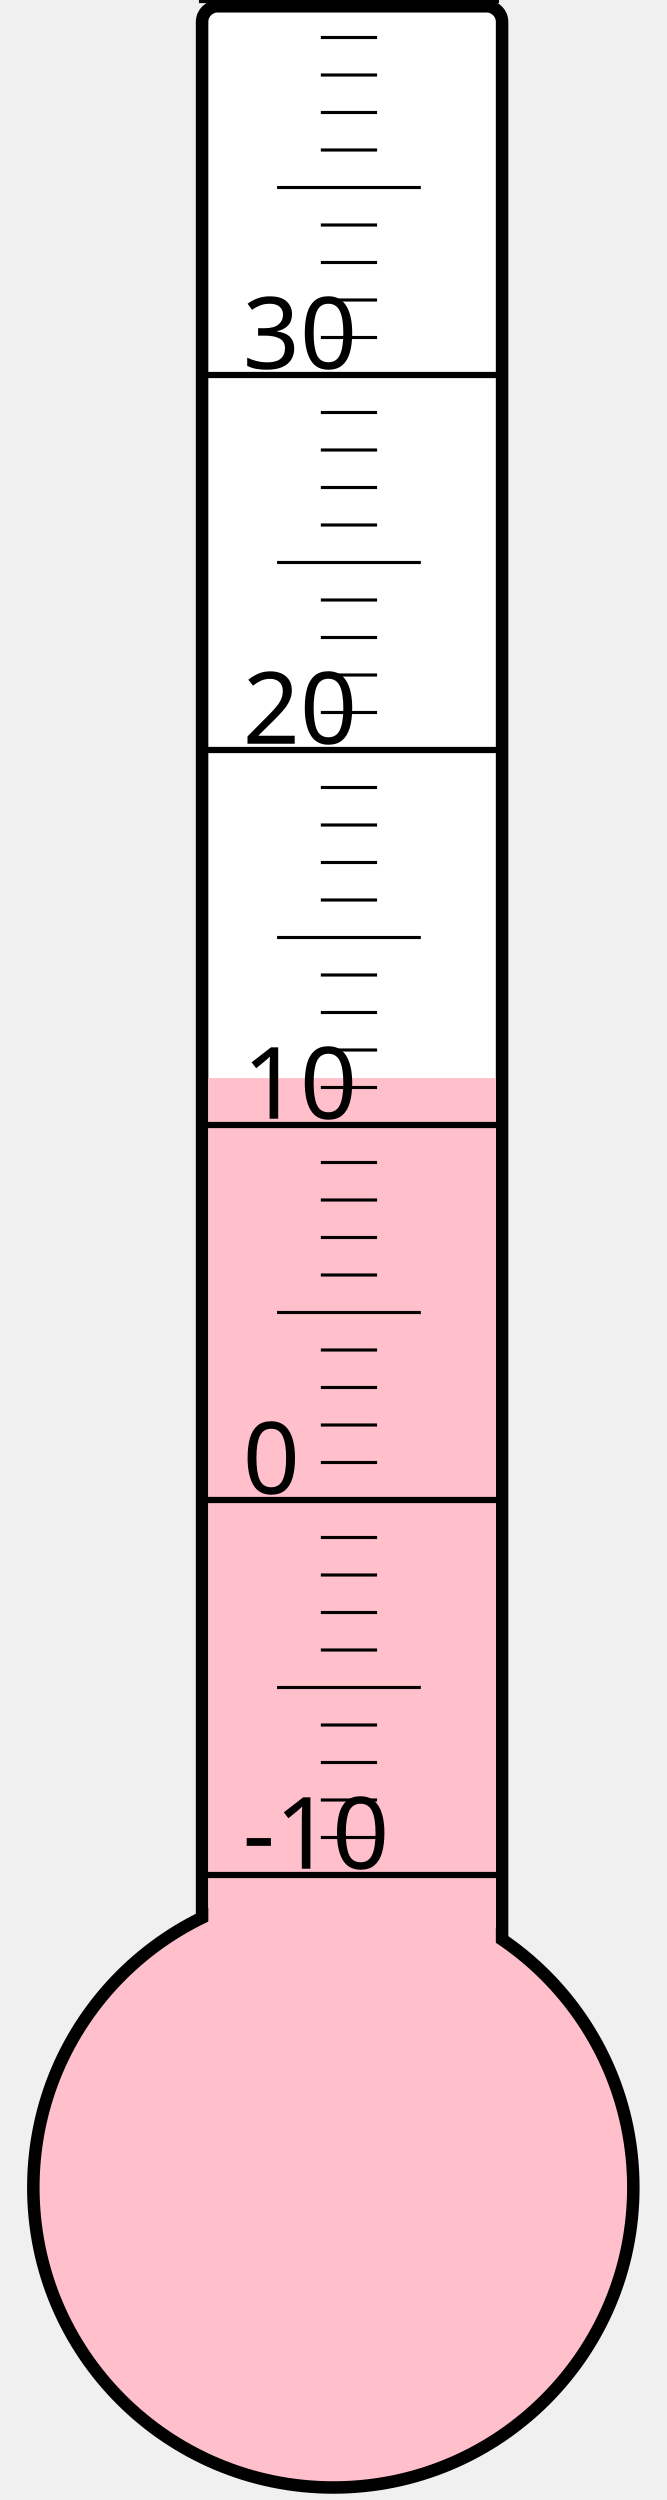
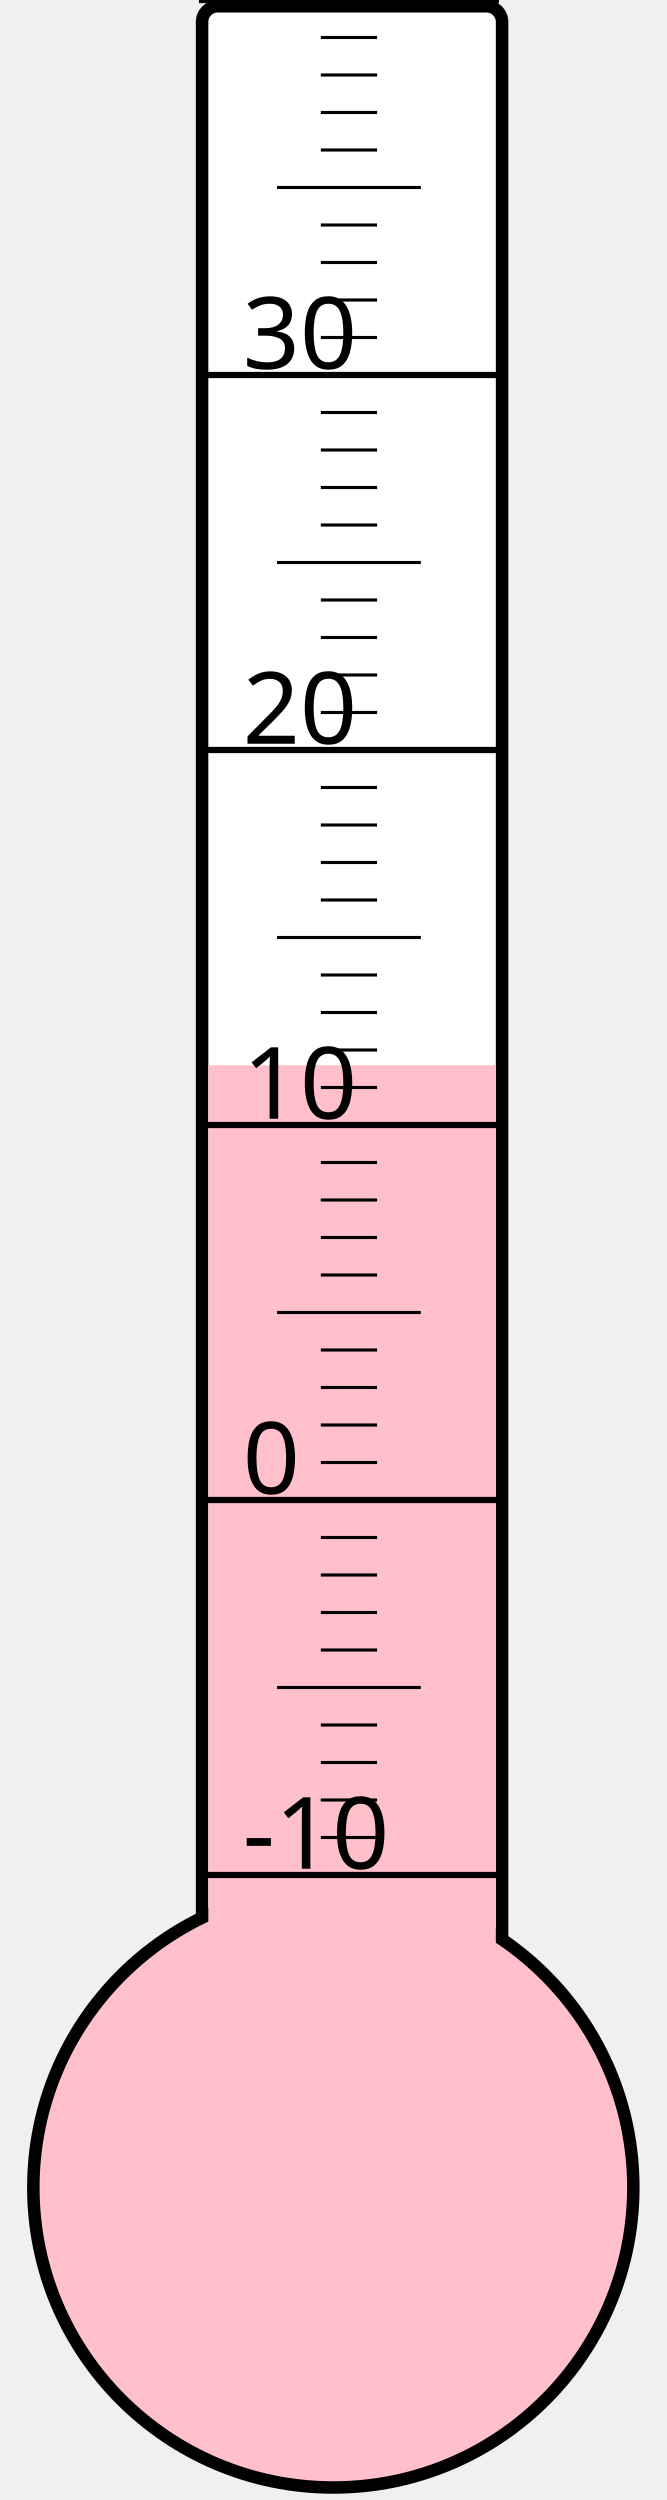
<svg xmlns="http://www.w3.org/2000/svg" width="40px" height="150px" viewBox="0 0 200 800">
  <rect width="200" height="800" x="0" y="0" style="fill: #ffffeb; fill-opacity: 0;" />
  <rect width="96" height="680" x="58" y="2" rx="5" ry="5" style="fill: white; fill-opacity: 1; stroke: black; stroke-width: 4;" />
  <circle cx="100" cy="700" r="96" style="fill: pink; stroke: black; stroke-width: 4;" />
-   <rect width="92" height="355.0" x="60" y="345.0" style="fill: pink; fill-opacity: 1; stroke-width: 0;" />
+   <rect width="92" height="359.125" x="60" y="340.875" style="fill: pink; fill-opacity: 1; stroke-width: 0;" />
  <text x="71" y="598" style="font-family: sans-serif; font-size: 24pt;">-10</text>
  <text x="71" y="478" style="font-family: sans-serif; font-size: 24pt;">0</text>
  <text x="71" y="358" style="font-family: sans-serif; font-size: 24pt;">10</text>
  <text x="71" y="238" style="font-family: sans-serif; font-size: 24pt;">20</text>
  <text x="71" y="118" style="font-family: sans-serif; font-size: 24pt;">30</text>
  <g style="stroke: black;">
    <line x1="57" y1="600" x2="153" y2="600" style="stroke-width: 2;" />
    <line x1="96" y1="588" x2="114" y2="588" style="stroke-width: 1;" />
    <line x1="96" y1="576" x2="114" y2="576" style="stroke-width: 1;" />
    <line x1="96" y1="564" x2="114" y2="564" style="stroke-width: 1;" />
    <line x1="96" y1="552" x2="114" y2="552" style="stroke-width: 1;" />
    <line x1="82" y1="540" x2="128" y2="540" style="stroke-width: 1;" />
    <line x1="96" y1="528" x2="114" y2="528" style="stroke-width: 1;" />
    <line x1="96" y1="516" x2="114" y2="516" style="stroke-width: 1;" />
    <line x1="96" y1="504" x2="114" y2="504" style="stroke-width: 1;" />
    <line x1="96" y1="492" x2="114" y2="492" style="stroke-width: 1;" />
    <line x1="57" y1="480" x2="153" y2="480" style="stroke-width: 2;" />
    <line x1="96" y1="468" x2="114" y2="468" style="stroke-width: 1;" />
    <line x1="96" y1="456" x2="114" y2="456" style="stroke-width: 1;" />
    <line x1="96" y1="444" x2="114" y2="444" style="stroke-width: 1;" />
    <line x1="96" y1="432" x2="114" y2="432" style="stroke-width: 1;" />
    <line x1="82" y1="420" x2="128" y2="420" style="stroke-width: 1;" />
    <line x1="96" y1="408" x2="114" y2="408" style="stroke-width: 1;" />
    <line x1="96" y1="396" x2="114" y2="396" style="stroke-width: 1;" />
    <line x1="96" y1="384" x2="114" y2="384" style="stroke-width: 1;" />
    <line x1="96" y1="372" x2="114" y2="372" style="stroke-width: 1;" />
    <line x1="57" y1="360" x2="153" y2="360" style="stroke-width: 2;" />
    <line x1="96" y1="348" x2="114" y2="348" style="stroke-width: 1;" />
    <line x1="96" y1="336" x2="114" y2="336" style="stroke-width: 1;" />
    <line x1="96" y1="324" x2="114" y2="324" style="stroke-width: 1;" />
    <line x1="96" y1="312" x2="114" y2="312" style="stroke-width: 1;" />
    <line x1="82" y1="300" x2="128" y2="300" style="stroke-width: 1;" />
    <line x1="96" y1="288" x2="114" y2="288" style="stroke-width: 1;" />
    <line x1="96" y1="276" x2="114" y2="276" style="stroke-width: 1;" />
    <line x1="96" y1="264" x2="114" y2="264" style="stroke-width: 1;" />
    <line x1="96" y1="252" x2="114" y2="252" style="stroke-width: 1;" />
    <line x1="57" y1="240" x2="153" y2="240" style="stroke-width: 2;" />
    <line x1="96" y1="228" x2="114" y2="228" style="stroke-width: 1;" />
    <line x1="96" y1="216" x2="114" y2="216" style="stroke-width: 1;" />
    <line x1="96" y1="204" x2="114" y2="204" style="stroke-width: 1;" />
    <line x1="96" y1="192" x2="114" y2="192" style="stroke-width: 1;" />
    <line x1="82" y1="180" x2="128" y2="180" style="stroke-width: 1;" />
    <line x1="96" y1="168" x2="114" y2="168" style="stroke-width: 1;" />
    <line x1="96" y1="156" x2="114" y2="156" style="stroke-width: 1;" />
    <line x1="96" y1="144" x2="114" y2="144" style="stroke-width: 1;" />
    <line x1="96" y1="132" x2="114" y2="132" style="stroke-width: 1;" />
    <line x1="57" y1="120" x2="153" y2="120" style="stroke-width: 2;" />
    <line x1="96" y1="108" x2="114" y2="108" style="stroke-width: 1;" />
    <line x1="96" y1="96" x2="114" y2="96" style="stroke-width: 1;" />
    <line x1="96" y1="84" x2="114" y2="84" style="stroke-width: 1;" />
    <line x1="96" y1="72" x2="114" y2="72" style="stroke-width: 1;" />
    <line x1="82" y1="60" x2="128" y2="60" style="stroke-width: 1;" />
    <line x1="96" y1="48" x2="114" y2="48" style="stroke-width: 1;" />
    <line x1="96" y1="36" x2="114" y2="36" style="stroke-width: 1;" />
    <line x1="96" y1="24" x2="114" y2="24" style="stroke-width: 1;" />
    <line x1="96" y1="12" x2="114" y2="12" style="stroke-width: 1;" />
    <line x1="57" y1="0" x2="153" y2="0" style="stroke-width: 2;" />
  </g>
</svg>
